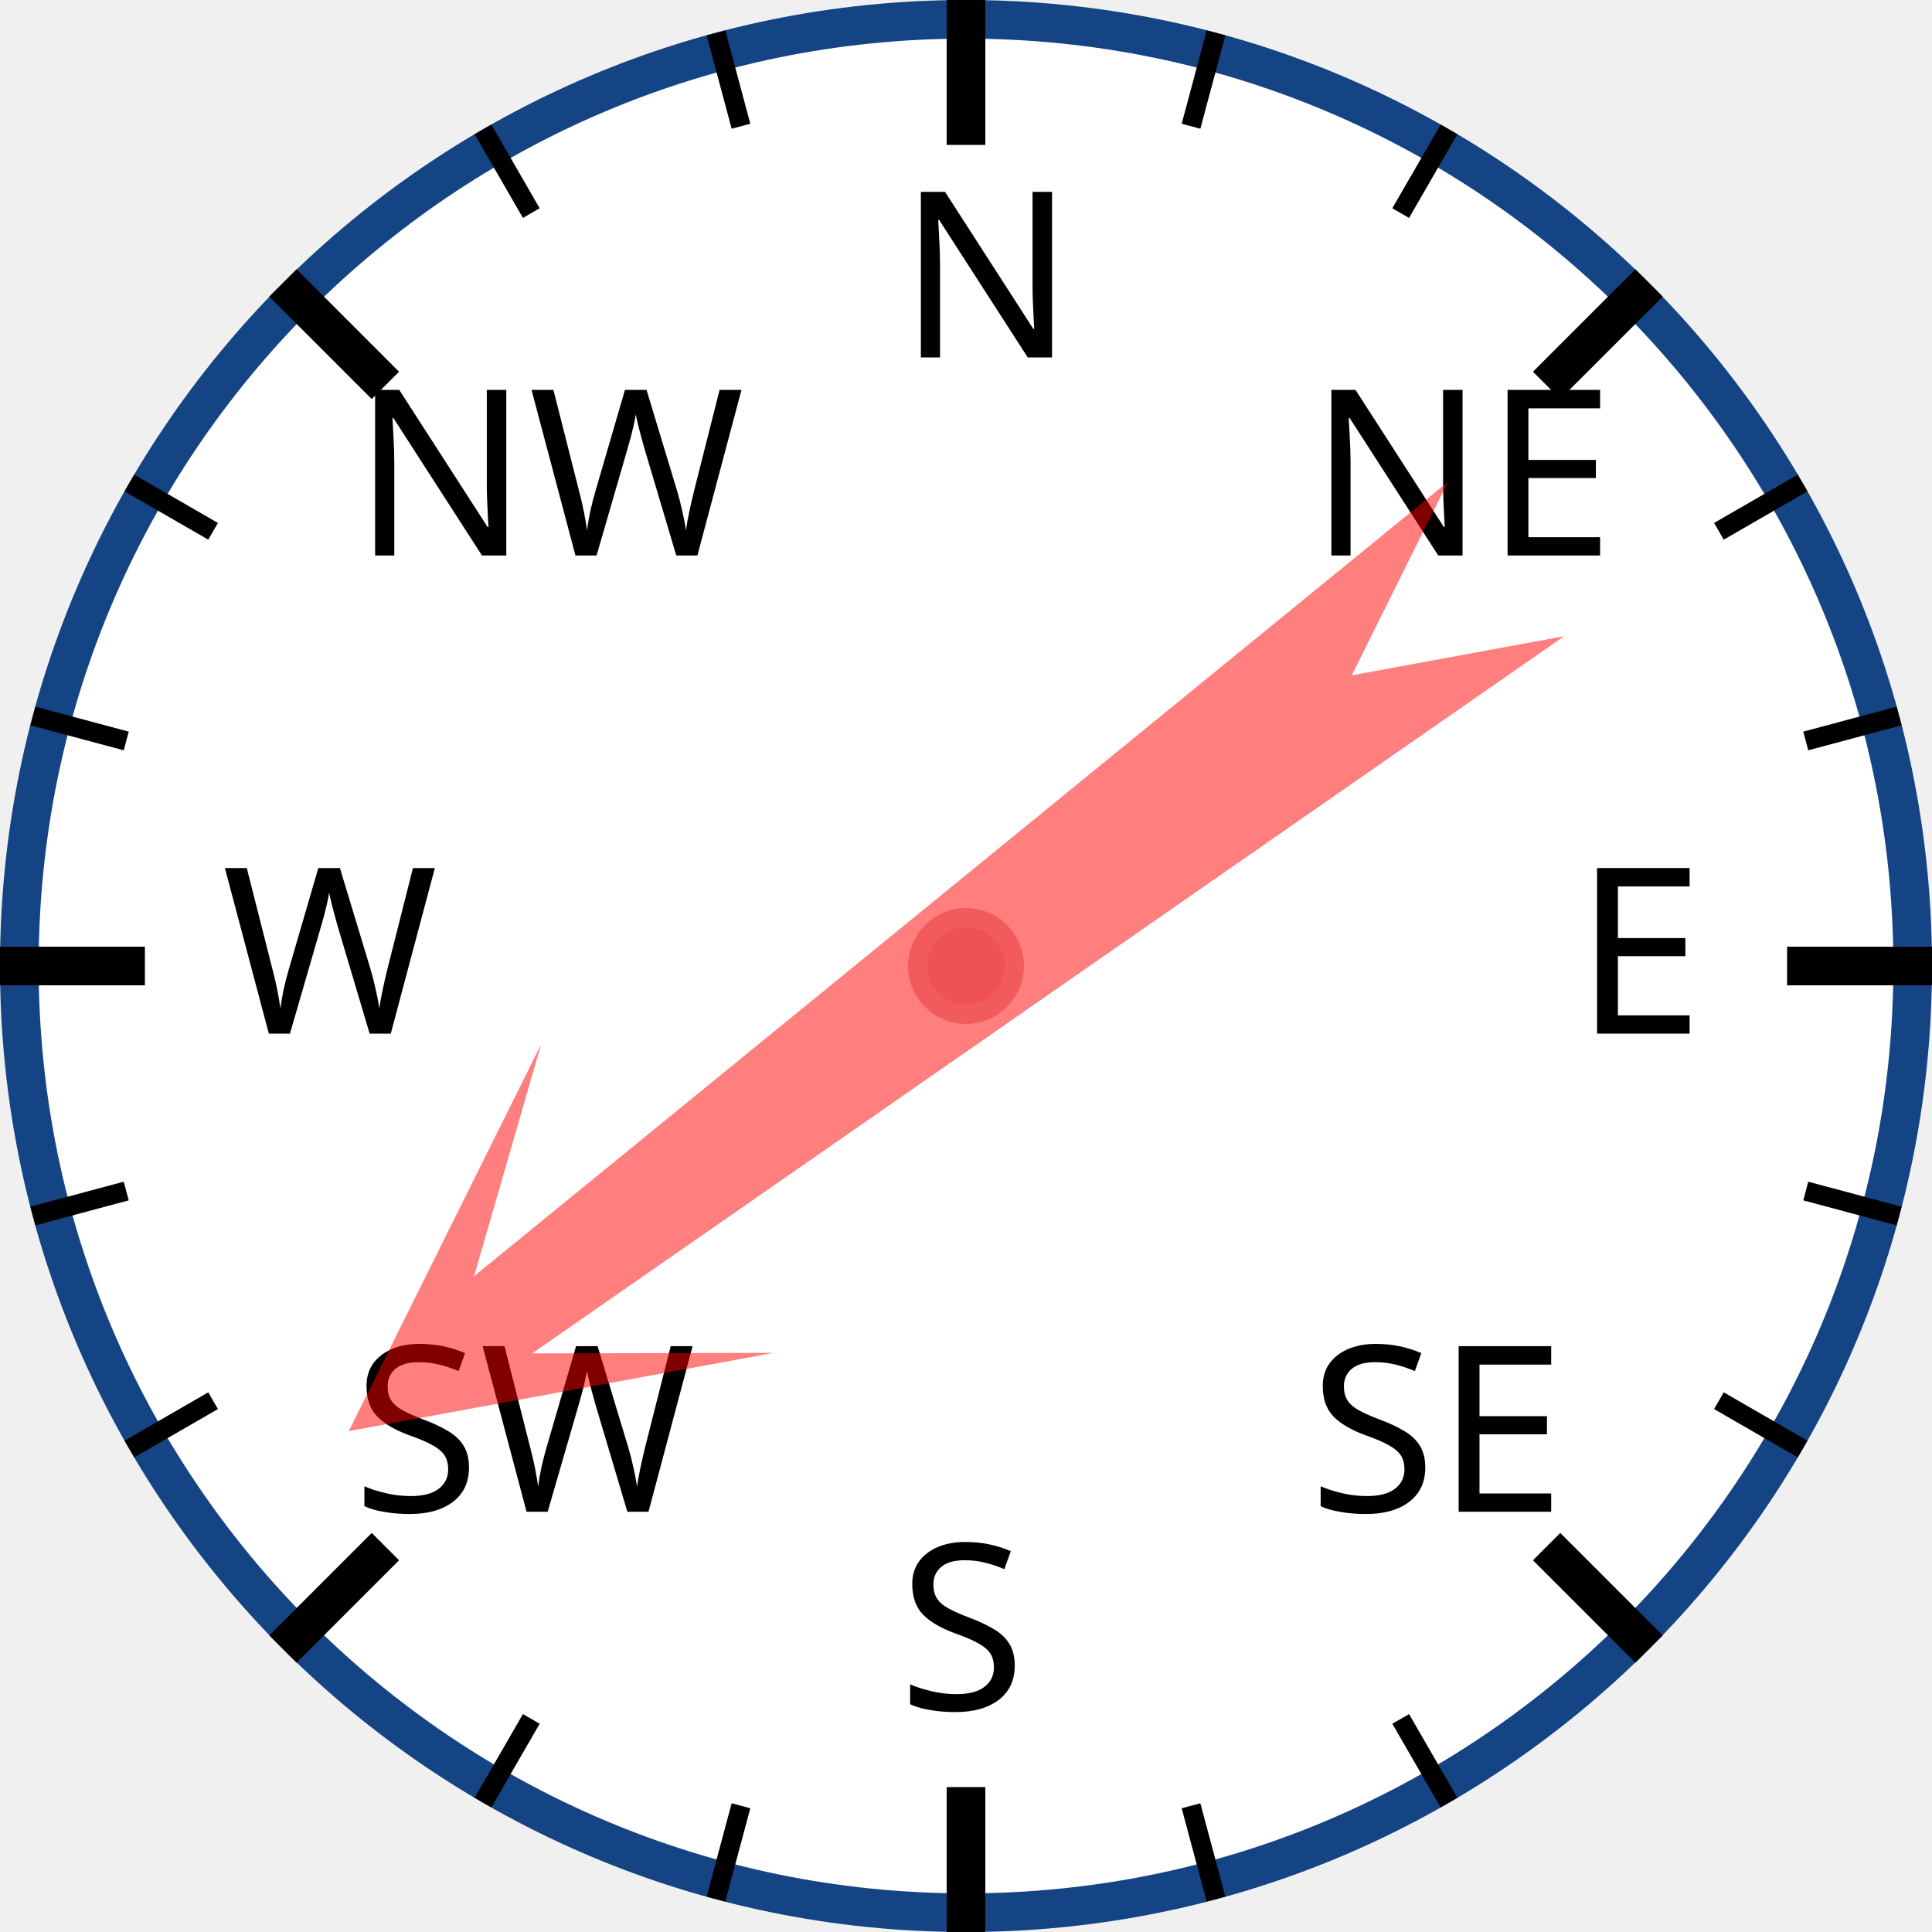
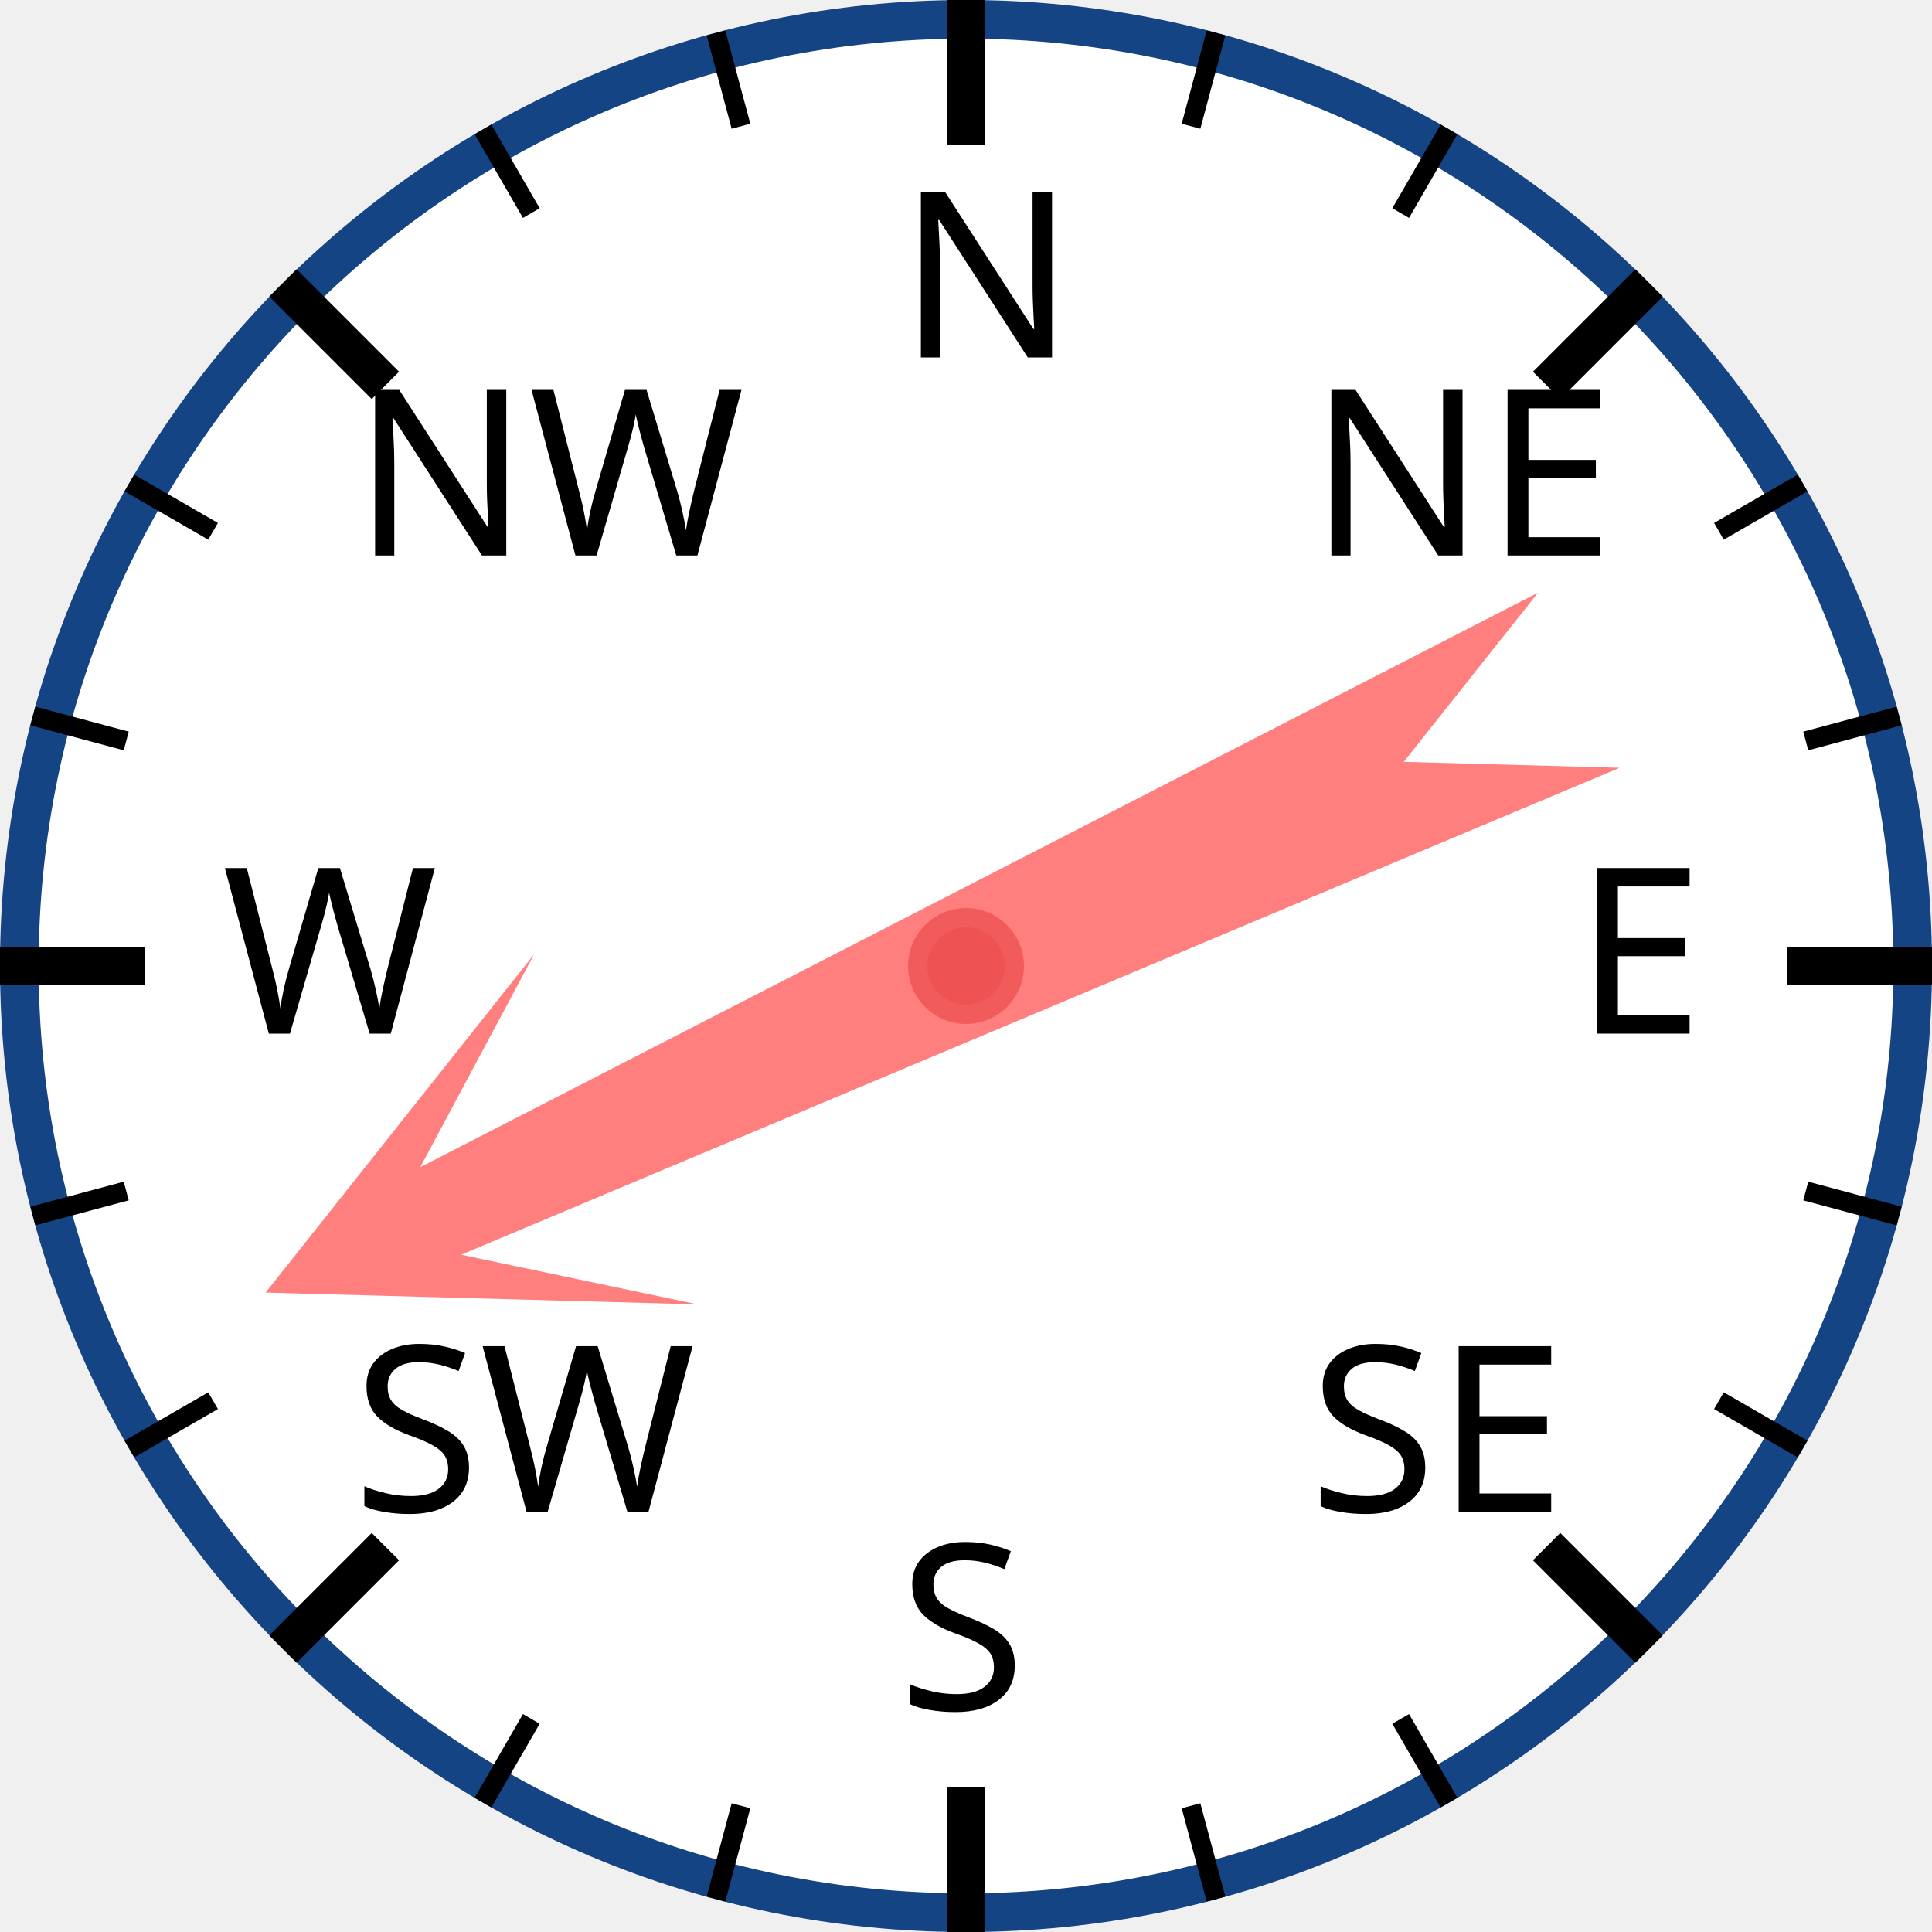
<svg xmlns="http://www.w3.org/2000/svg" width="120px" height="120px" viewBox="0 0 200 200">
  <circle cx="100" cy="100" r="98" style="fill: white; stroke: #154485; stroke-width: 4;" />
  <text x="93.0" y="37.0" style="font-family: sans-serif; font-size: 18pt;">N</text>
  <line x1="100.0" y1="0.0" x2="100.0" y2="15.0" style="stroke: black; stroke-width: 4;" />
  <line x1="74.118" y1="3.407" x2="76.706" y2="13.067" style="stroke: black; stroke-width: 2;" />
  <line x1="50" y1="13.397" x2="55" y2="22.058" style="stroke: black; stroke-width: 2;" />
  <text x="36.503" y="57.503" style="font-family: sans-serif; font-size: 18pt;">NW</text>
  <line x1="29.289" y1="29.289" x2="39.896" y2="39.896" style="stroke: black; stroke-width: 4;" />
  <line x1="13.397" y1="50" x2="22.058" y2="55" style="stroke: black; stroke-width: 2;" />
  <line x1="3.407" y1="74.118" x2="13.067" y2="76.706" style="stroke: black; stroke-width: 2;" />
  <text x="23.0" y="107.0" style="font-family: sans-serif; font-size: 18pt;">W</text>
  <line x1="0.0" y1="100.0" x2="15.0" y2="100.0" style="stroke: black; stroke-width: 4;" />
  <line x1="3.407" y1="125.882" x2="13.067" y2="123.294" style="stroke: black; stroke-width: 2;" />
  <line x1="13.397" y1="150" x2="22.058" y2="145" style="stroke: black; stroke-width: 2;" />
  <text x="36.503" y="156.497" style="font-family: sans-serif; font-size: 18pt;">SW</text>
  <line x1="29.289" y1="170.711" x2="39.896" y2="160.104" style="stroke: black; stroke-width: 4;" />
  <line x1="50" y1="186.603" x2="55" y2="177.942" style="stroke: black; stroke-width: 2;" />
  <line x1="74.118" y1="196.593" x2="76.706" y2="186.933" style="stroke: black; stroke-width: 2;" />
  <text x="93" y="177.0" style="font-family: sans-serif; font-size: 18pt;">S</text>
  <line x1="100" y1="200.0" x2="100" y2="185.0" style="stroke: black; stroke-width: 4;" />
  <line x1="125.882" y1="196.593" x2="123.294" y2="186.933" style="stroke: black; stroke-width: 2;" />
  <line x1="150.0" y1="186.603" x2="145.0" y2="177.942" style="stroke: black; stroke-width: 2;" />
  <text x="135.497" y="156.497" style="font-family: sans-serif; font-size: 18pt;">SE</text>
  <line x1="170.711" y1="170.711" x2="160.104" y2="160.104" style="stroke: black; stroke-width: 4;" />
  <line x1="186.603" y1="150" x2="177.942" y2="145" style="stroke: black; stroke-width: 2;" />
  <line x1="196.593" y1="125.882" x2="186.933" y2="123.294" style="stroke: black; stroke-width: 2;" />
  <text x="163.0" y="107" style="font-family: sans-serif; font-size: 18pt;">E</text>
  <line x1="200.0" y1="100" x2="185.0" y2="100" style="stroke: black; stroke-width: 4;" />
  <line x1="196.593" y1="74.118" x2="186.933" y2="76.706" style="stroke: black; stroke-width: 2;" />
  <line x1="186.603" y1="50" x2="177.942" y2="55" style="stroke: black; stroke-width: 2;" />
  <text x="135.497" y="57.503" style="font-family: sans-serif; font-size: 18pt;">NE</text>
  <line x1="170.711" y1="29.289" x2="160.104" y2="39.896" style="stroke: black; stroke-width: 4;" />
  <line x1="150" y1="13.397" x2="145" y2="22.058" style="stroke: black; stroke-width: 2;" />
  <line x1="125.882" y1="3.407" x2="123.294" y2="13.067" style="stroke: black; stroke-width: 2;" />
-   <polygon points="100 20 120 60 105 40 110 170 100 150 90 170 95 40 80 60" style="fill: red; fill-opacity: 0.5;" transform="rotate(233,100,100)" />
+   <polygon points="100 20 120 60 105 40 110 170 100 150 90 170 95 40 80 60" style="fill: red; fill-opacity: 0.5;" transform="rotate(245,100,100)" />
  <circle cx="100" cy="100" r="5" style="fill: #EE5252; stroke: #F25B5B; stroke-width: 2;" />
</svg>
